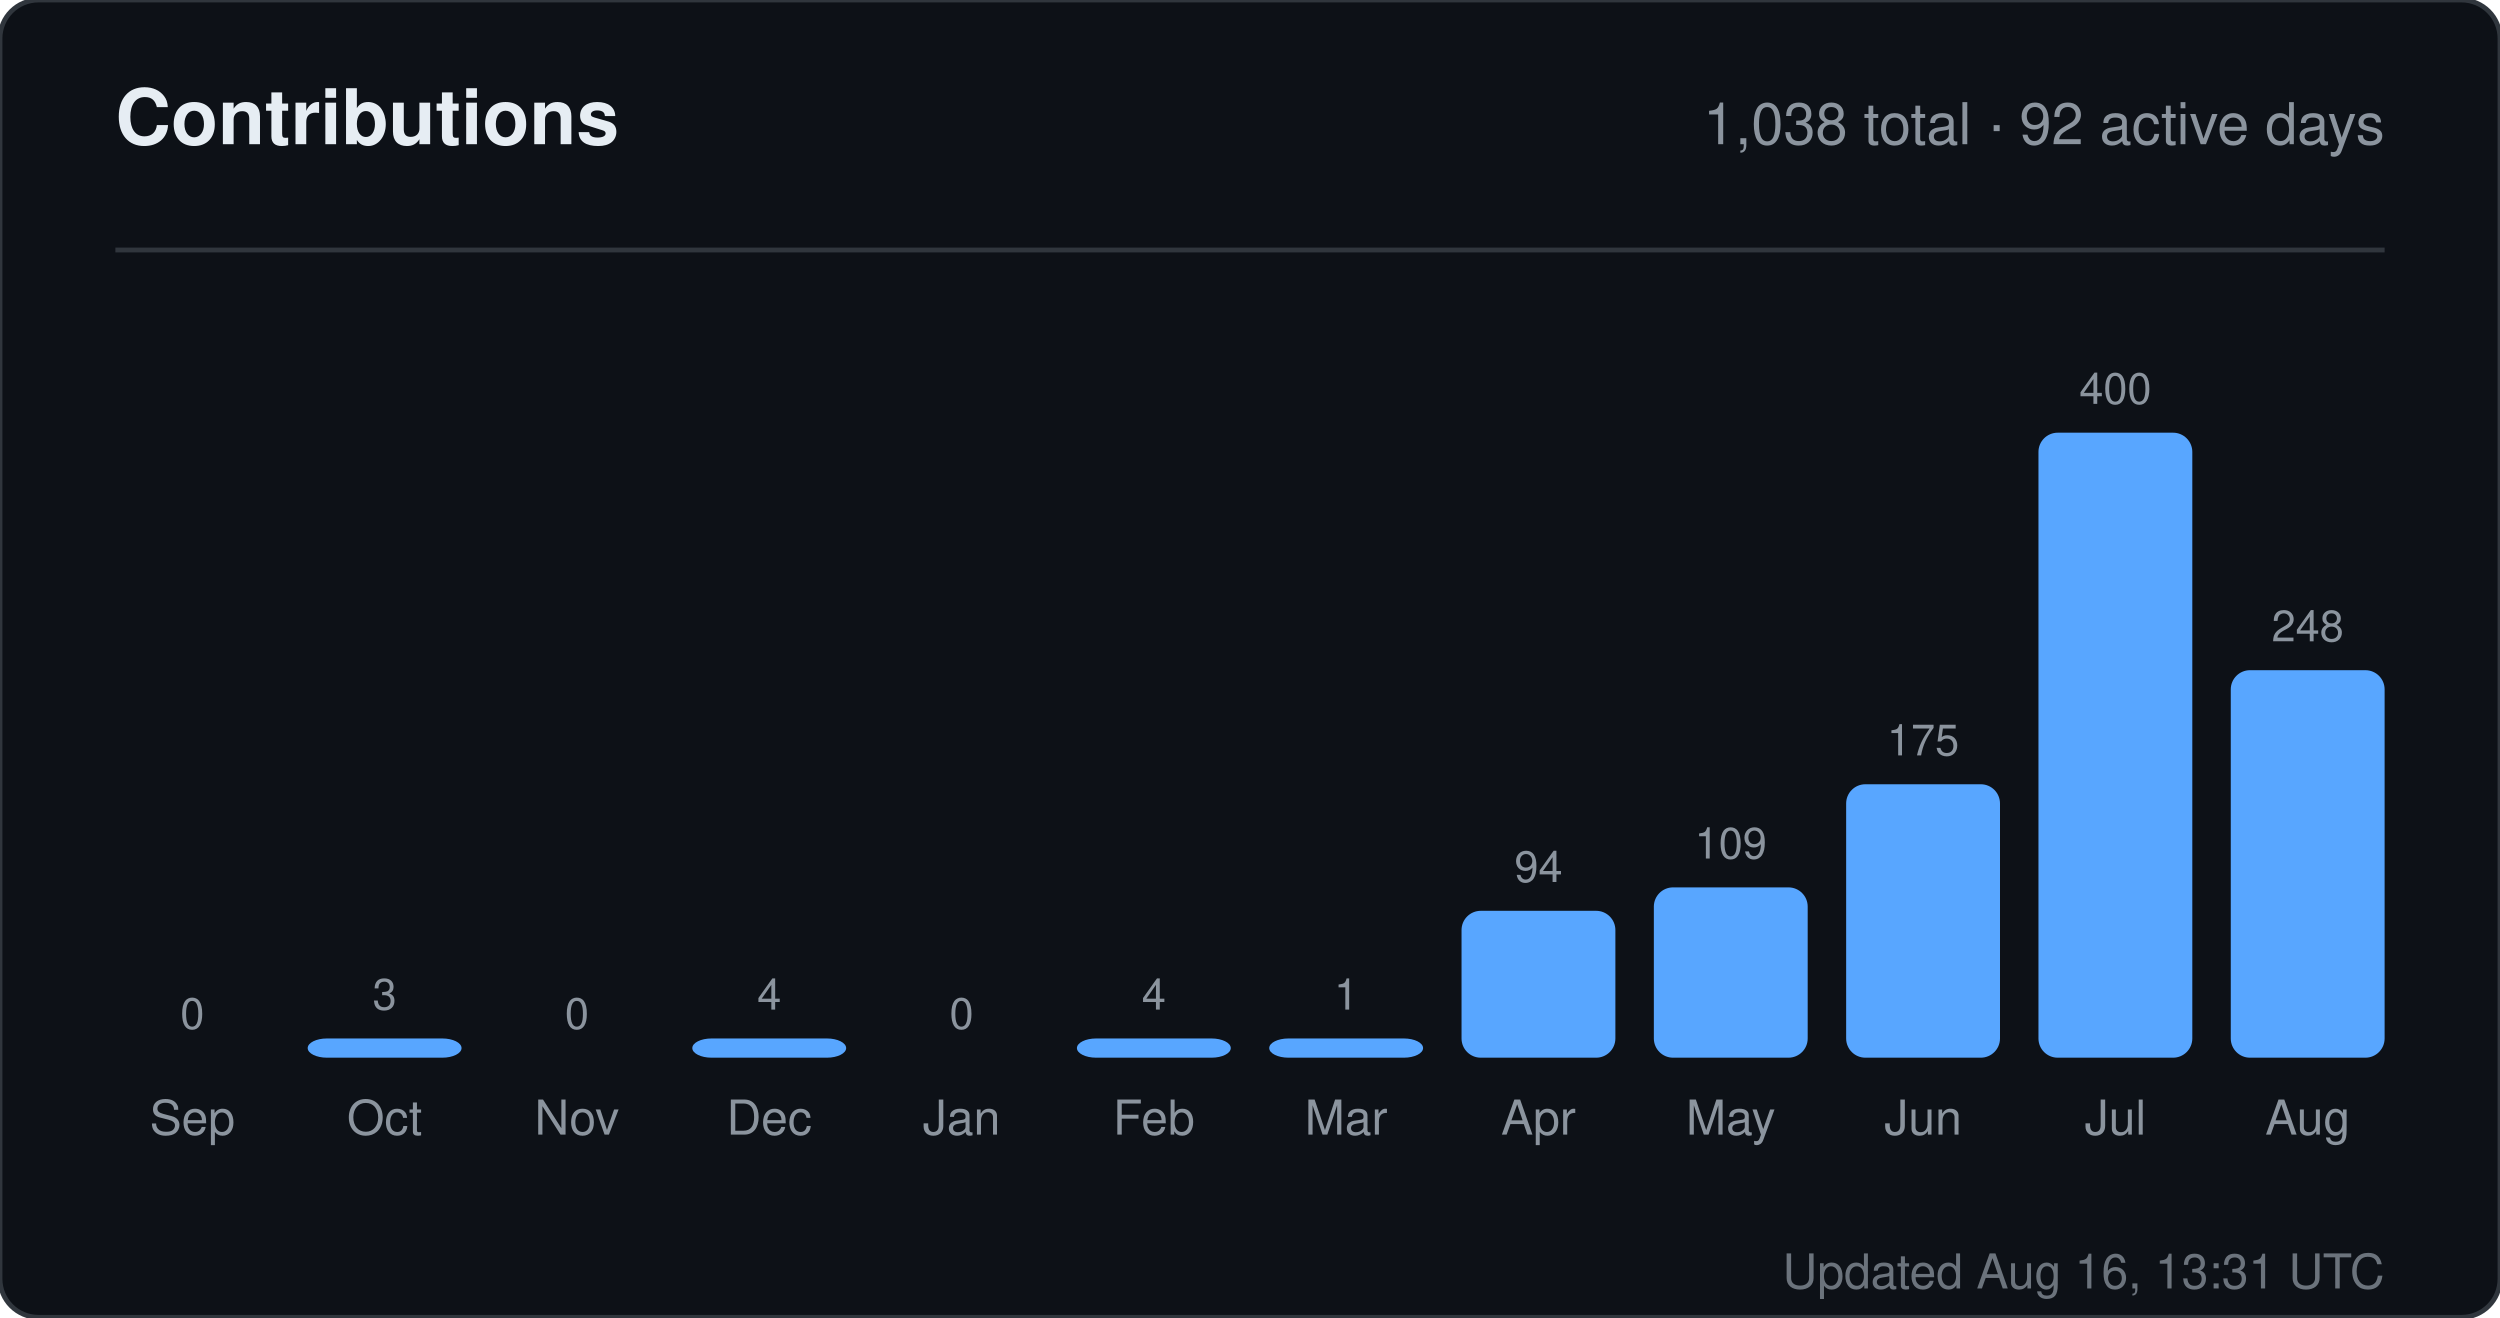
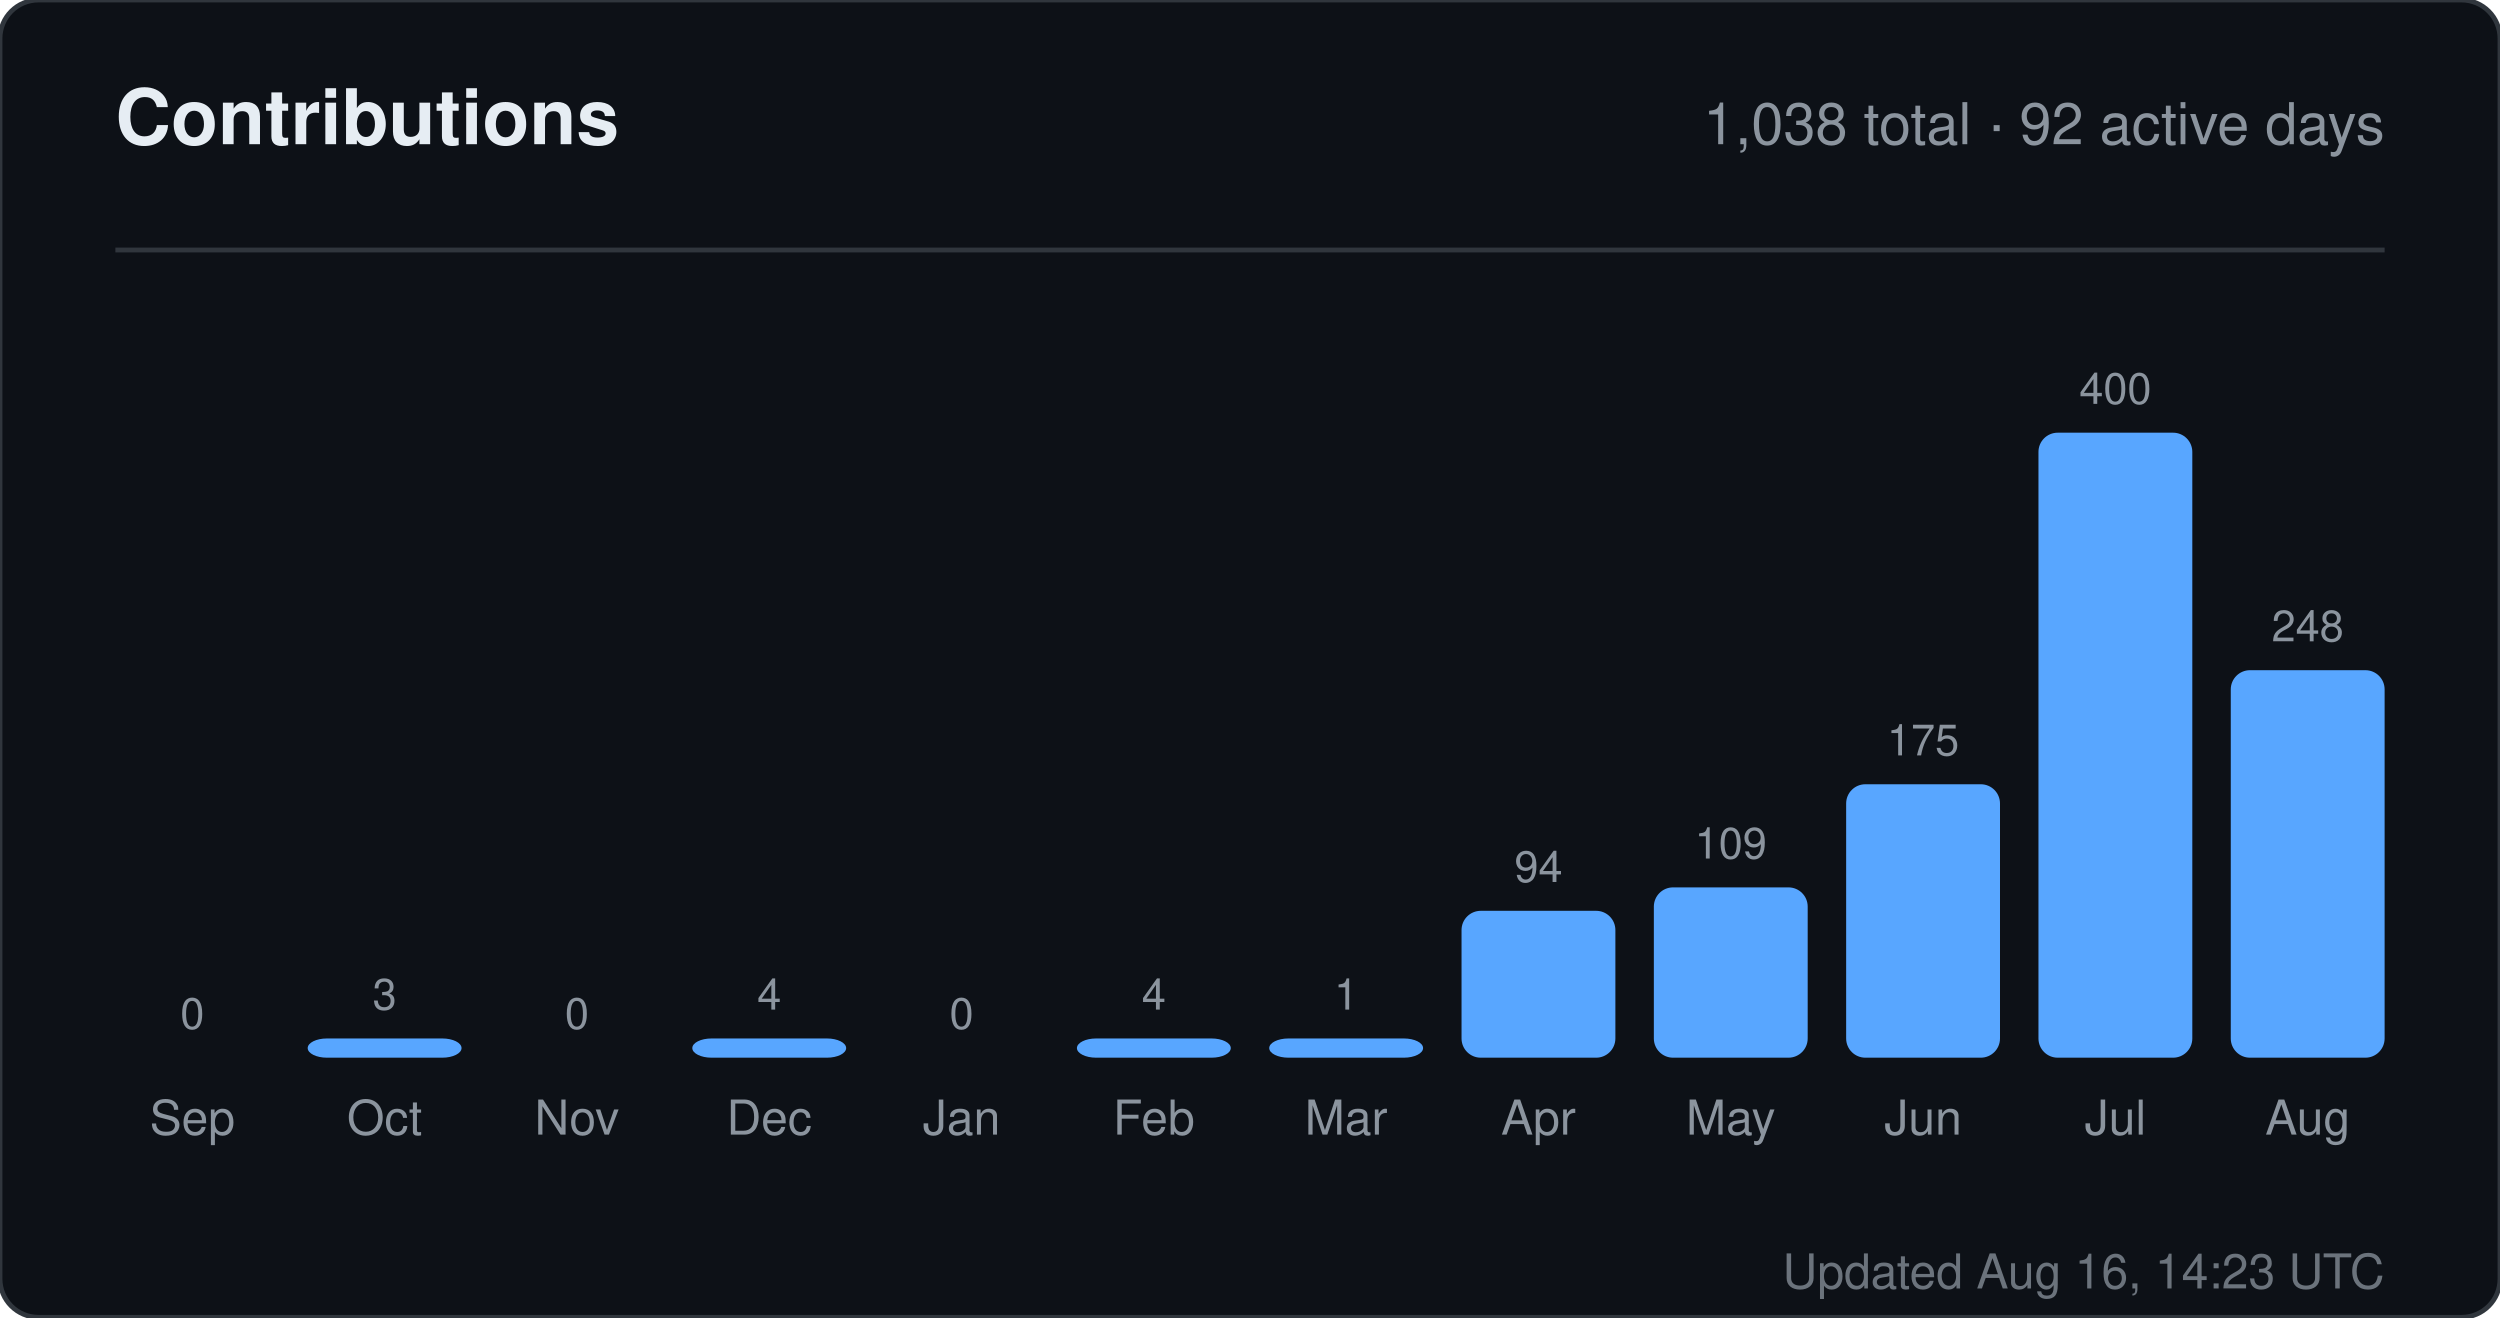
<svg xmlns="http://www.w3.org/2000/svg" width="520" height="274" viewBox="0 0 520 274" role="img" aria-label="Contributions for sandiirawan12">
  <rect width="520" height="274" rx="8" fill="#0d1117" stroke="#30363d" />
  <g font-family="-apple-system, BlinkMacSystemFont, Segoe UI, Helvetica, Arial, sans-serif">
    <text x="24" y="30" fill="#e6edf3" font-size="16" font-weight="700">Contributions</text>
    <text x="496" y="30" fill="#8b949e" font-size="12" text-anchor="end">1,038 total · 92 active days</text>
    <line x1="24" y1="52" x2="496" y2="52" stroke="#30363d" />
    <text x="40" y="214" fill="#8b949e" font-size="9" text-anchor="middle">0</text>
    <rect x="24" y="220" width="32" height="0" rx="4" fill="#58a6ff" />
    <text x="40" y="236" fill="#8b949e" font-size="10" text-anchor="middle">Sep</text>
    <text x="80" y="210" fill="#8b949e" font-size="9" text-anchor="middle">3</text>
    <rect x="64" y="216" width="32" height="4" rx="4" fill="#58a6ff" />
    <text x="80" y="236" fill="#8b949e" font-size="10" text-anchor="middle">Oct</text>
    <text x="120" y="214" fill="#8b949e" font-size="9" text-anchor="middle">0</text>
    <rect x="104" y="220" width="32" height="0" rx="4" fill="#58a6ff" />
    <text x="120" y="236" fill="#8b949e" font-size="10" text-anchor="middle">Nov</text>
    <text x="160" y="210" fill="#8b949e" font-size="9" text-anchor="middle">4</text>
    <rect x="144" y="216" width="32" height="4" rx="4" fill="#58a6ff" />
    <text x="160" y="236" fill="#8b949e" font-size="10" text-anchor="middle">Dec</text>
    <text x="200" y="214" fill="#8b949e" font-size="9" text-anchor="middle">0</text>
    <rect x="184" y="220" width="32" height="0" rx="4" fill="#58a6ff" />
    <text x="200" y="236" fill="#8b949e" font-size="10" text-anchor="middle">Jan</text>
    <text x="240" y="210" fill="#8b949e" font-size="9" text-anchor="middle">4</text>
    <rect x="224" y="216" width="32" height="4" rx="4" fill="#58a6ff" />
    <text x="240" y="236" fill="#8b949e" font-size="10" text-anchor="middle">Feb</text>
    <text x="280" y="210" fill="#8b949e" font-size="9" text-anchor="middle">1</text>
    <rect x="264" y="216" width="32" height="4" rx="4" fill="#58a6ff" />
    <text x="280" y="236" fill="#8b949e" font-size="10" text-anchor="middle">Mar</text>
    <text x="320" y="183.45" fill="#8b949e" font-size="9" text-anchor="middle">94</text>
    <rect x="304" y="189.45" width="32" height="30.55" rx="4" fill="#58a6ff" />
    <text x="320" y="236" fill="#8b949e" font-size="10" text-anchor="middle">Apr</text>
    <text x="360" y="178.575" fill="#8b949e" font-size="9" text-anchor="middle">109</text>
    <rect x="344" y="184.575" width="32" height="35.425" rx="4" fill="#58a6ff" />
    <text x="360" y="236" fill="#8b949e" font-size="10" text-anchor="middle">May</text>
    <text x="400" y="157.125" fill="#8b949e" font-size="9" text-anchor="middle">175</text>
    <rect x="384" y="163.125" width="32" height="56.875" rx="4" fill="#58a6ff" />
    <text x="400" y="236" fill="#8b949e" font-size="10" text-anchor="middle">Jun</text>
    <text x="440" y="84" fill="#8b949e" font-size="9" text-anchor="middle">400</text>
    <rect x="424" y="90" width="32" height="130" rx="4" fill="#58a6ff" />
    <text x="440" y="236" fill="#8b949e" font-size="10" text-anchor="middle">Jul</text>
    <text x="480" y="133.4" fill="#8b949e" font-size="9" text-anchor="middle">248</text>
    <rect x="464" y="139.4" width="32" height="80.6" rx="4" fill="#58a6ff" />
    <text x="480" y="236" fill="#8b949e" font-size="10" text-anchor="middle">Aug</text>
-     <text x="496" y="268" fill="#8b949e" font-size="10" text-anchor="end" opacity="0.75">Updated Aug 16, 13:31 UTC</text>
+     <text x="496" y="268" fill="#8b949e" font-size="10" text-anchor="end" opacity="0.75">Updated Aug 16, 14:23 UTC</text>
  </g>
</svg>
